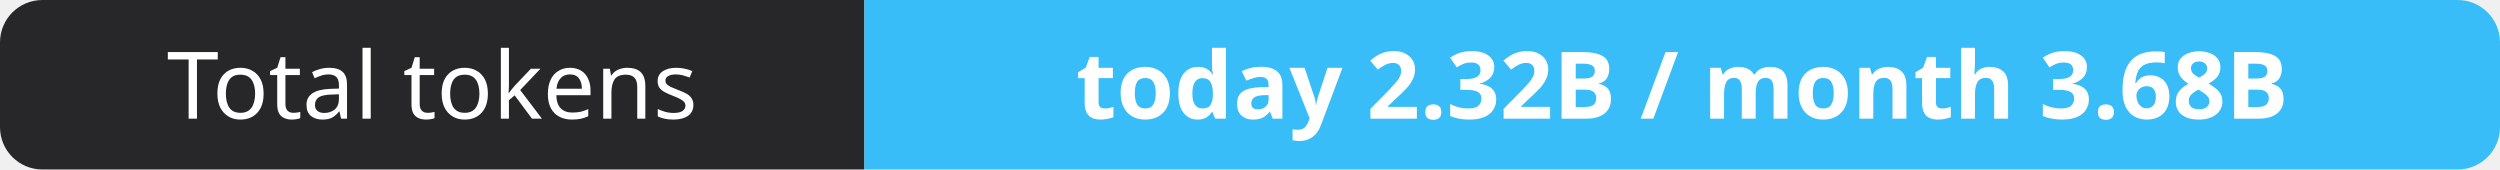
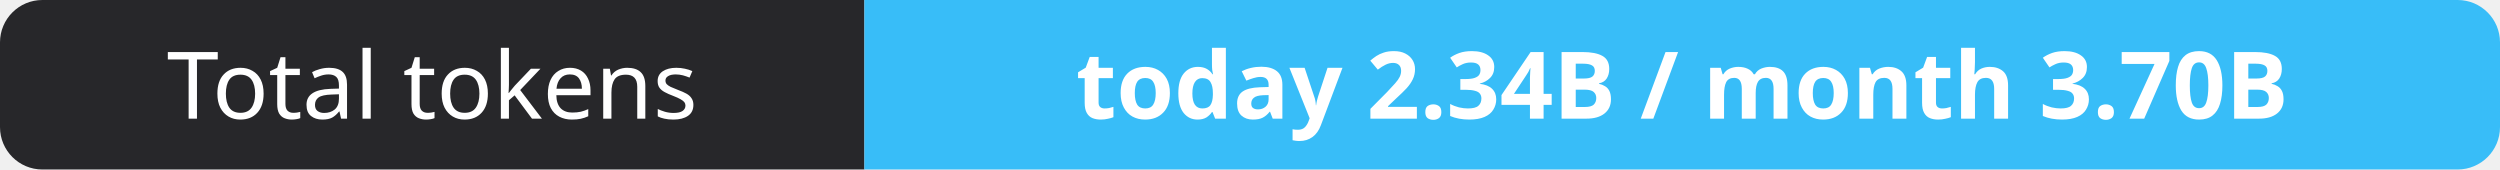
- <svg xmlns="http://www.w3.org/2000/svg" width="295" height="20" role="img" aria-label="Total tokens: today 2.32B / month 3.68B">
+ <svg xmlns="http://www.w3.org/2000/svg" width="295" height="20" role="img" aria-label="Total tokens: today 2.34B / month 3.70B">
  <clipPath id="r">
    <rect width="295" height="20" rx="5" fill="#fff" />
  </clipPath>
  <g clip-path="url(#r)">
    <rect width="102" height="20" fill="#27272a" />
    <rect x="102" width="193" height="20" fill="#38bdf8" />
  </g>
  <g fill="#fff" text-anchor="middle" font-family="Verdana,Geneva,sans-serif" font-size="11">
    <text x="51.0" y="14">Total tokens</text>
-     <text x="198.5" y="14" font-weight="700">today 2.32B / month 3.68B</text>
+     <text x="198.5" y="14" font-weight="700">today 2.34B / month 3.70B</text>
  </g>
</svg>
